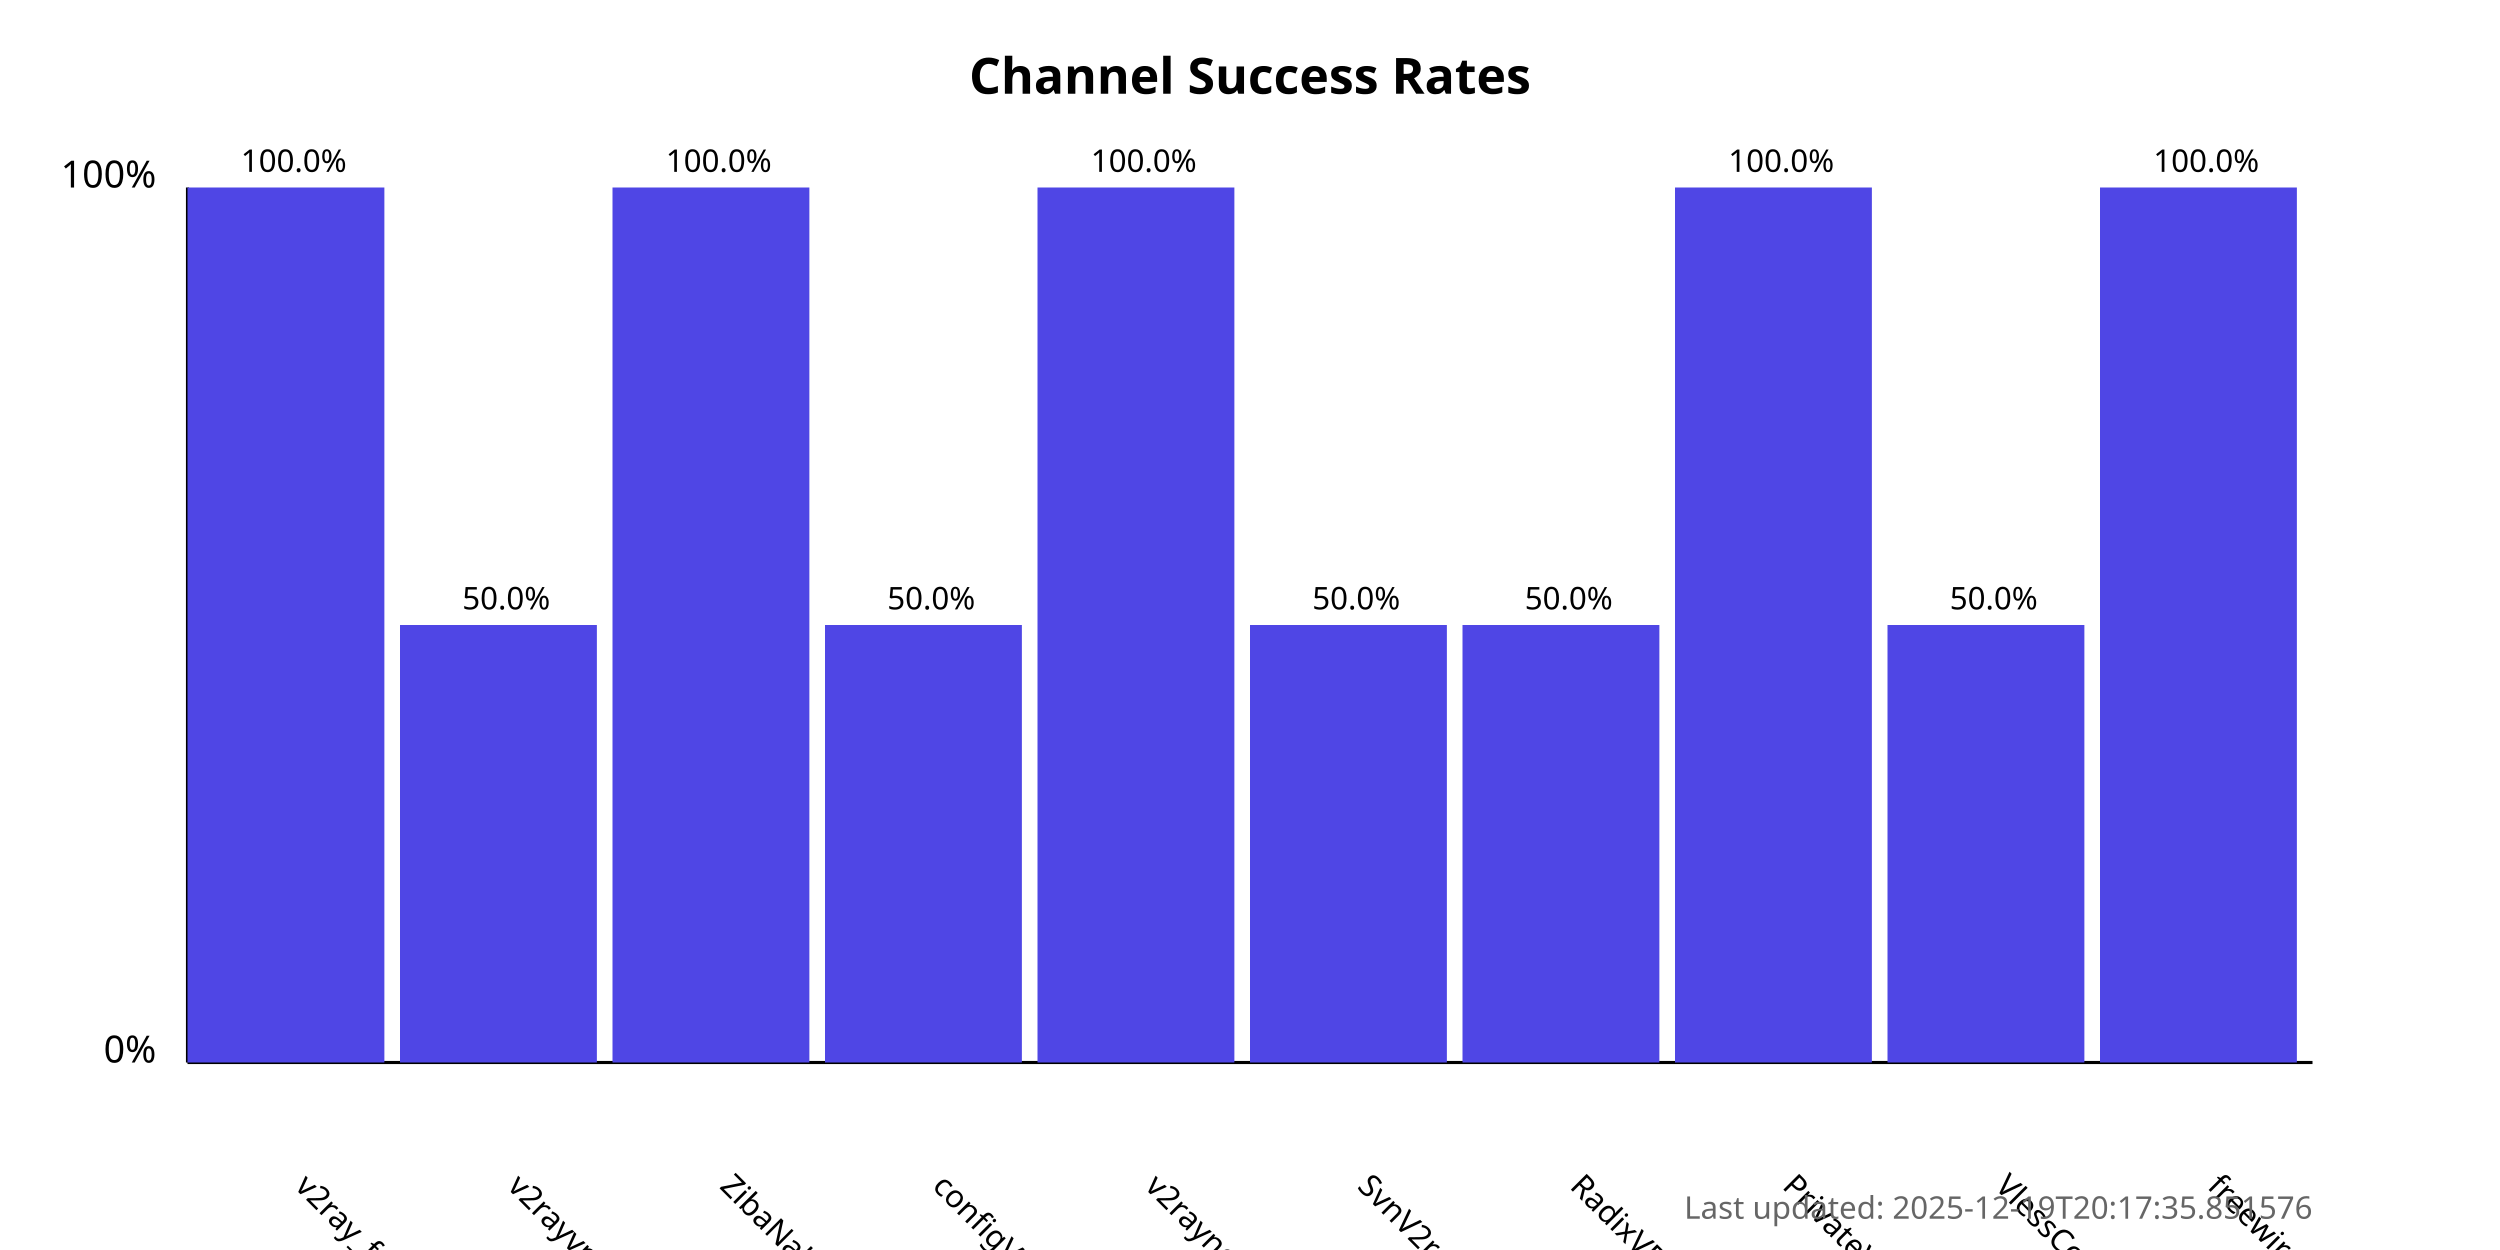
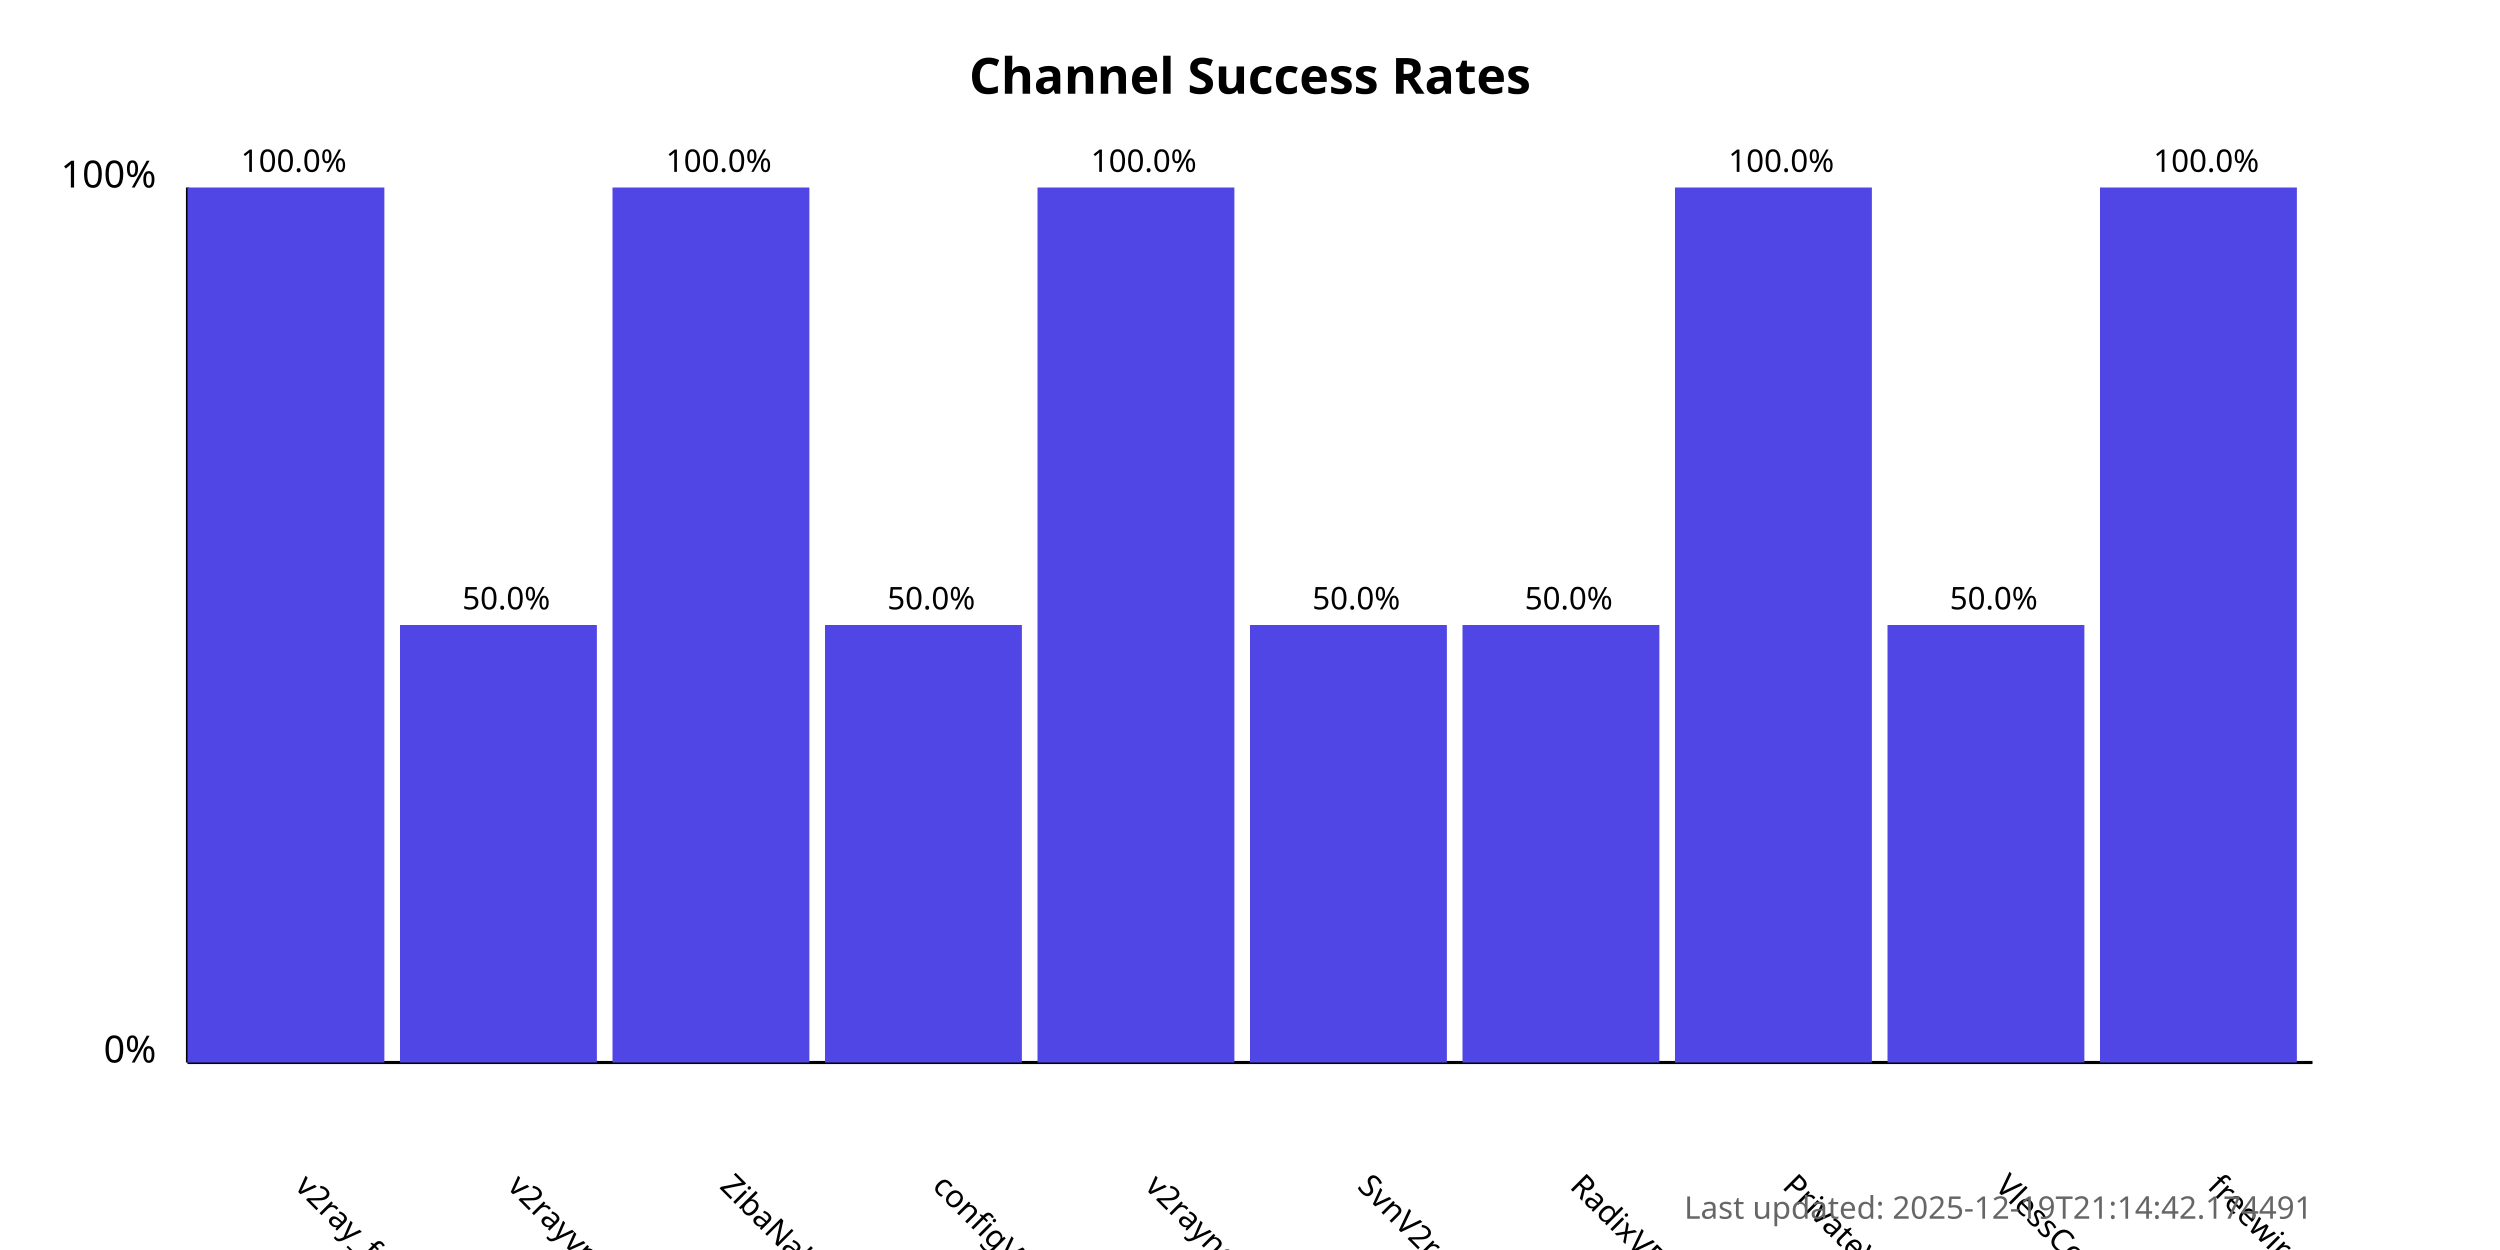
<svg xmlns="http://www.w3.org/2000/svg" width="800" height="400">
  <style>
            .chart-title { font: bold 16px sans-serif; }
            .axis-label { font: 12px sans-serif; }
            .tick-label { font: 10px sans-serif; }
            .bar { fill: #4f46e5; }
            .bar:hover { fill: #6366f1; }
            .timestamp { font: 10px sans-serif; fill: #666; }
        </style>
  <text x="400.0" y="30" text-anchor="middle" class="chart-title">
            Channel Success Rates
        </text>
  <line x1="60" y1="340" x2="60" y2="60" stroke="black" stroke-width="1" />
  <line x1="60" y1="340" x2="740" y2="340" stroke="black" stroke-width="1" />
  <text x="50" y="340" text-anchor="end" class="axis-label">0%</text>
  <text x="50" y="60" text-anchor="end" class="axis-label">100%</text>
  <g>
    <rect x="60" y="60.0" width="63.0" height="280.0" class="bar" />
    <text x="94.0" y="380" transform="rotate(45, 94.0, 380)" text-anchor="start" class="tick-label">
                v2ray_free_conf
            </text>
    <text x="94.0" y="55.0" text-anchor="middle" class="tick-label">
                100.0%
            </text>
  </g>
  <g>
    <rect x="128.0" y="200.0" width="63.0" height="140.0" class="bar" />
    <text x="162.0" y="380" transform="rotate(45, 162.0, 380)" text-anchor="start" class="tick-label">
                v2rayvpno
            </text>
    <text x="162.0" y="195.0" text-anchor="middle" class="tick-label">
                50.0%
            </text>
  </g>
  <g>
    <rect x="196.0" y="60.0" width="63.0" height="280.0" class="bar" />
    <text x="230.0" y="380" transform="rotate(45, 230.0, 380)" text-anchor="start" class="tick-label">
                ZibaNabz
            </text>
    <text x="230.0" y="55.0" text-anchor="middle" class="tick-label">
                100.0%
            </text>
  </g>
  <g>
    <rect x="264.0" y="200.0" width="63.0" height="140.0" class="bar" />
    <text x="298.0" y="380" transform="rotate(45, 298.0, 380)" text-anchor="start" class="tick-label">
                configV2rayForFree
            </text>
    <text x="298.0" y="195.0" text-anchor="middle" class="tick-label">
                50.0%
            </text>
  </g>
  <g>
    <rect x="332.0" y="60.0" width="63.0" height="280.0" class="bar" />
    <text x="366.0" y="380" transform="rotate(45, 366.0, 380)" text-anchor="start" class="tick-label">
                v2rayngvpn
            </text>
    <text x="366.0" y="55.0" text-anchor="middle" class="tick-label">
                100.0%
            </text>
  </g>
  <g>
    <rect x="400.0" y="200.0" width="63.0" height="140.0" class="bar" />
    <text x="434.0" y="380" transform="rotate(45, 434.0, 380)" text-anchor="start" class="tick-label">
                SvnV2ray
            </text>
    <text x="434.0" y="195.0" text-anchor="middle" class="tick-label">
                50.0%
            </text>
  </g>
  <g>
    <rect x="468.0" y="200.0" width="63.0" height="140.0" class="bar" />
    <text x="502.0" y="380" transform="rotate(45, 502.0, 380)" text-anchor="start" class="tick-label">
                RadixVPN
            </text>
    <text x="502.0" y="195.0" text-anchor="middle" class="tick-label">
                50.0%
            </text>
  </g>
  <g>
    <rect x="536.0" y="60.0" width="63.0" height="280.0" class="bar" />
    <text x="570.0" y="380" transform="rotate(45, 570.0, 380)" text-anchor="start" class="tick-label">
                PrivateVPNs
            </text>
    <text x="570.0" y="55.0" text-anchor="middle" class="tick-label">
                100.0%
            </text>
  </g>
  <g>
    <rect x="604.0" y="200.0" width="63.0" height="140.0" class="bar" />
    <text x="638.0" y="380" transform="rotate(45, 638.0, 380)" text-anchor="start" class="tick-label">
                VlessConfig
            </text>
    <text x="638.0" y="195.0" text-anchor="middle" class="tick-label">
                50.0%
            </text>
  </g>
  <g>
    <rect x="672.0" y="60.0" width="63.0" height="280.0" class="bar" />
    <text x="706.0" y="380" transform="rotate(45, 706.0, 380)" text-anchor="start" class="tick-label">
                freewireguard
            </text>
    <text x="706.0" y="55.0" text-anchor="middle" class="tick-label">
                100.0%
            </text>
  </g>
  <text x="740" y="390" text-anchor="end" class="timestamp">
-             Last updated: 2025-12-19T20:17:35.851576
+             Last updated: 2025-12-19T21:14:42.174491
        </text>
</svg>
